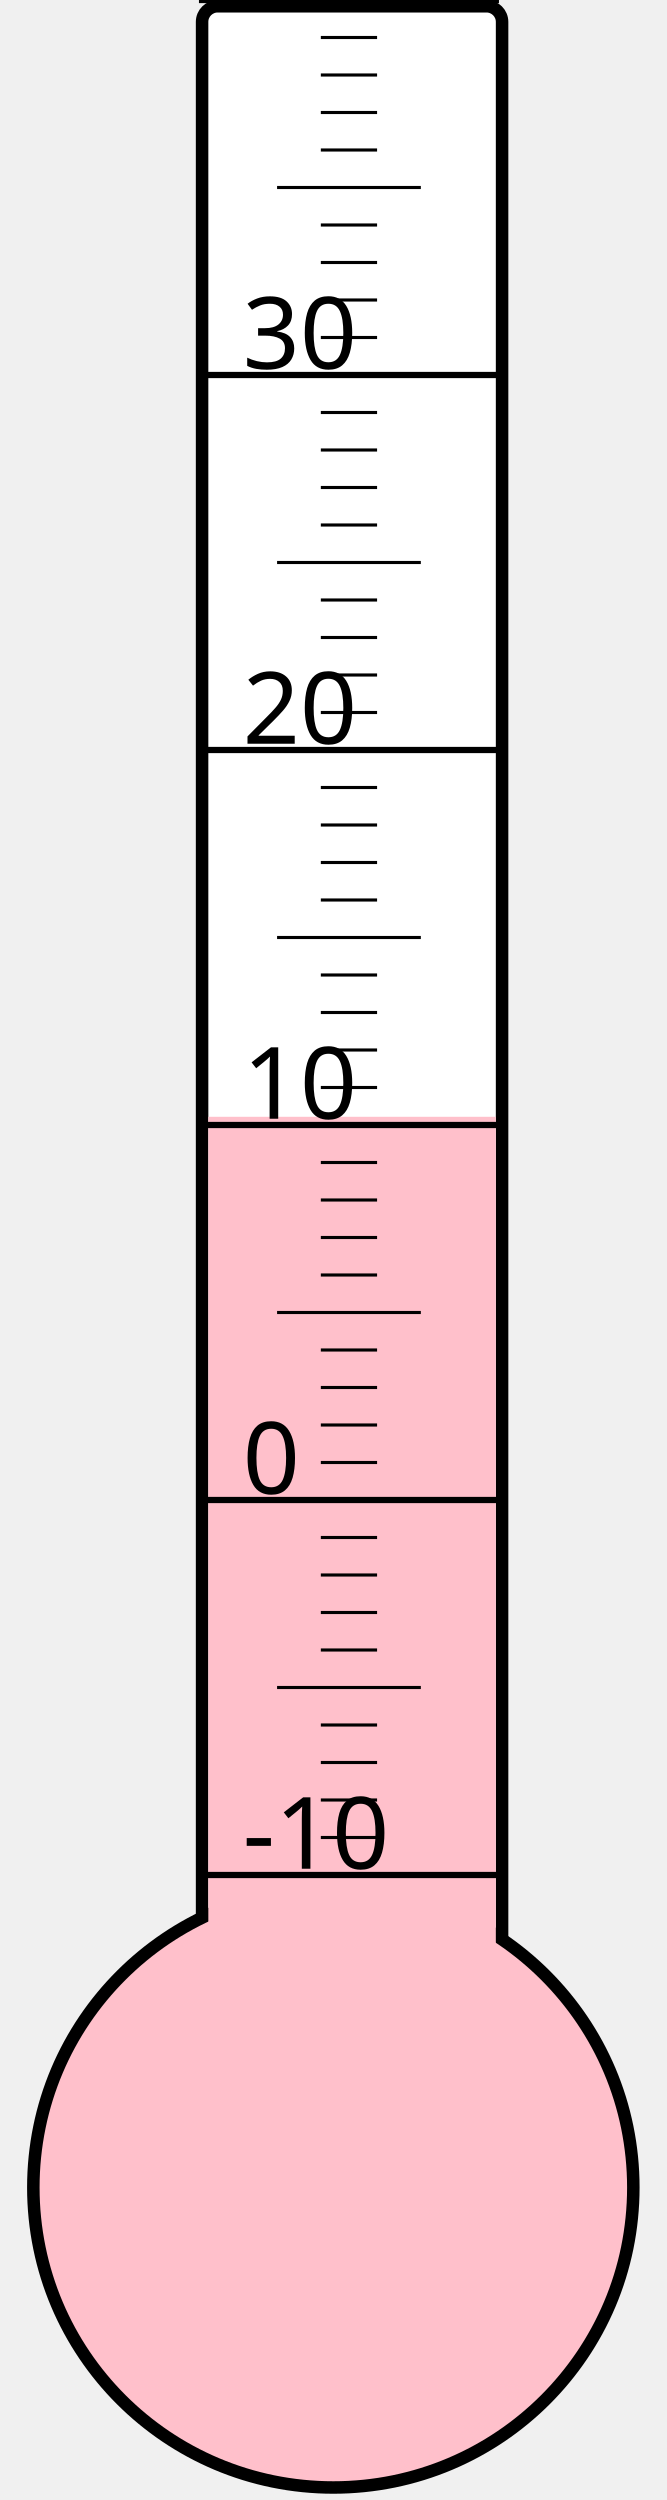
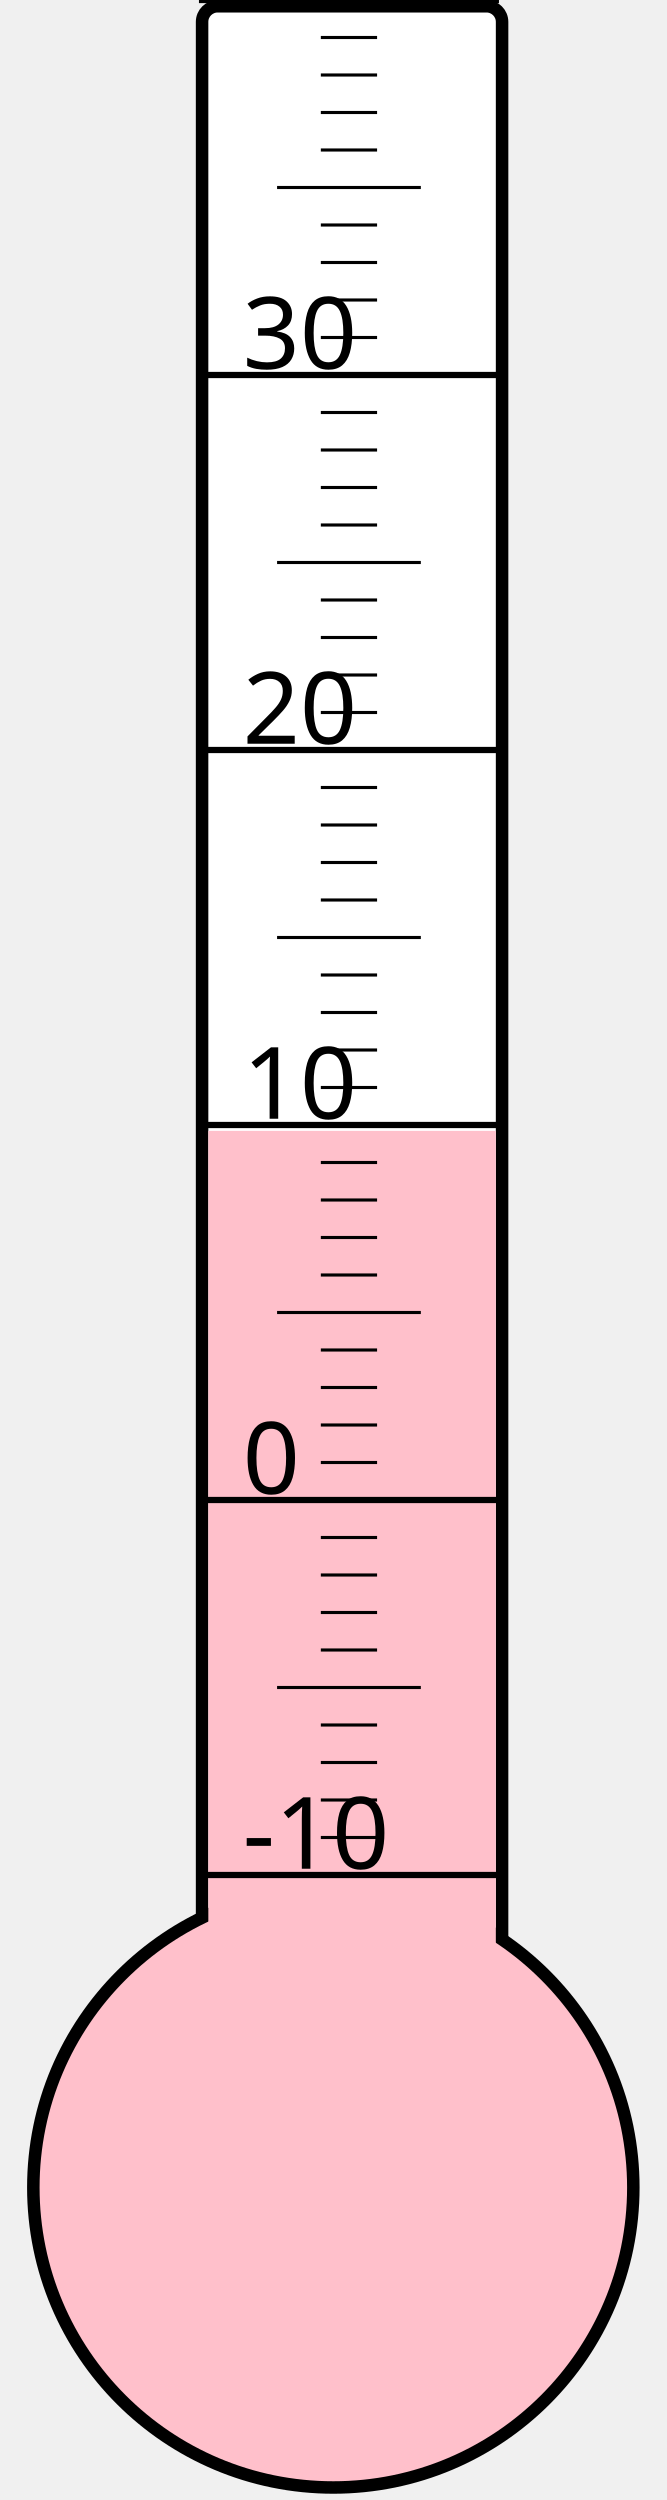
<svg xmlns="http://www.w3.org/2000/svg" width="40px" height="150px" viewBox="0 0 200 800">
  <rect width="200" height="800" x="0" y="0" style="fill: #ffffeb; fill-opacity: 0;" />
  <rect width="96" height="680" x="58" y="2" rx="5" ry="5" style="fill: white; fill-opacity: 1; stroke: black; stroke-width: 4;" />
  <circle cx="100" cy="700" r="96" style="fill: pink; stroke: black; stroke-width: 4;" />
-   <rect width="92" height="342.625" x="60" y="357.375" style="fill: pink; fill-opacity: 1; stroke-width: 0;" />
+   <rect width="92" height="338.125" x="60" y="361.875" style="fill: pink; fill-opacity: 1; stroke-width: 0;" />
  <text x="71" y="598" style="font-family: sans-serif; font-size: 24pt;">-10</text>
  <text x="71" y="478" style="font-family: sans-serif; font-size: 24pt;">0</text>
  <text x="71" y="358" style="font-family: sans-serif; font-size: 24pt;">10</text>
  <text x="71" y="238" style="font-family: sans-serif; font-size: 24pt;">20</text>
  <text x="71" y="118" style="font-family: sans-serif; font-size: 24pt;">30</text>
  <g style="stroke: black;">
    <line x1="57" y1="600" x2="153" y2="600" style="stroke-width: 2;" />
    <line x1="96" y1="588" x2="114" y2="588" style="stroke-width: 1;" />
    <line x1="96" y1="576" x2="114" y2="576" style="stroke-width: 1;" />
    <line x1="96" y1="564" x2="114" y2="564" style="stroke-width: 1;" />
    <line x1="96" y1="552" x2="114" y2="552" style="stroke-width: 1;" />
    <line x1="82" y1="540" x2="128" y2="540" style="stroke-width: 1;" />
    <line x1="96" y1="528" x2="114" y2="528" style="stroke-width: 1;" />
    <line x1="96" y1="516" x2="114" y2="516" style="stroke-width: 1;" />
    <line x1="96" y1="504" x2="114" y2="504" style="stroke-width: 1;" />
    <line x1="96" y1="492" x2="114" y2="492" style="stroke-width: 1;" />
    <line x1="57" y1="480" x2="153" y2="480" style="stroke-width: 2;" />
    <line x1="96" y1="468" x2="114" y2="468" style="stroke-width: 1;" />
    <line x1="96" y1="456" x2="114" y2="456" style="stroke-width: 1;" />
    <line x1="96" y1="444" x2="114" y2="444" style="stroke-width: 1;" />
    <line x1="96" y1="432" x2="114" y2="432" style="stroke-width: 1;" />
    <line x1="82" y1="420" x2="128" y2="420" style="stroke-width: 1;" />
    <line x1="96" y1="408" x2="114" y2="408" style="stroke-width: 1;" />
    <line x1="96" y1="396" x2="114" y2="396" style="stroke-width: 1;" />
    <line x1="96" y1="384" x2="114" y2="384" style="stroke-width: 1;" />
    <line x1="96" y1="372" x2="114" y2="372" style="stroke-width: 1;" />
    <line x1="57" y1="360" x2="153" y2="360" style="stroke-width: 2;" />
    <line x1="96" y1="348" x2="114" y2="348" style="stroke-width: 1;" />
    <line x1="96" y1="336" x2="114" y2="336" style="stroke-width: 1;" />
    <line x1="96" y1="324" x2="114" y2="324" style="stroke-width: 1;" />
    <line x1="96" y1="312" x2="114" y2="312" style="stroke-width: 1;" />
    <line x1="82" y1="300" x2="128" y2="300" style="stroke-width: 1;" />
    <line x1="96" y1="288" x2="114" y2="288" style="stroke-width: 1;" />
    <line x1="96" y1="276" x2="114" y2="276" style="stroke-width: 1;" />
    <line x1="96" y1="264" x2="114" y2="264" style="stroke-width: 1;" />
    <line x1="96" y1="252" x2="114" y2="252" style="stroke-width: 1;" />
    <line x1="57" y1="240" x2="153" y2="240" style="stroke-width: 2;" />
    <line x1="96" y1="228" x2="114" y2="228" style="stroke-width: 1;" />
    <line x1="96" y1="216" x2="114" y2="216" style="stroke-width: 1;" />
    <line x1="96" y1="204" x2="114" y2="204" style="stroke-width: 1;" />
    <line x1="96" y1="192" x2="114" y2="192" style="stroke-width: 1;" />
    <line x1="82" y1="180" x2="128" y2="180" style="stroke-width: 1;" />
    <line x1="96" y1="168" x2="114" y2="168" style="stroke-width: 1;" />
    <line x1="96" y1="156" x2="114" y2="156" style="stroke-width: 1;" />
    <line x1="96" y1="144" x2="114" y2="144" style="stroke-width: 1;" />
    <line x1="96" y1="132" x2="114" y2="132" style="stroke-width: 1;" />
    <line x1="57" y1="120" x2="153" y2="120" style="stroke-width: 2;" />
    <line x1="96" y1="108" x2="114" y2="108" style="stroke-width: 1;" />
    <line x1="96" y1="96" x2="114" y2="96" style="stroke-width: 1;" />
    <line x1="96" y1="84" x2="114" y2="84" style="stroke-width: 1;" />
    <line x1="96" y1="72" x2="114" y2="72" style="stroke-width: 1;" />
    <line x1="82" y1="60" x2="128" y2="60" style="stroke-width: 1;" />
    <line x1="96" y1="48" x2="114" y2="48" style="stroke-width: 1;" />
    <line x1="96" y1="36" x2="114" y2="36" style="stroke-width: 1;" />
    <line x1="96" y1="24" x2="114" y2="24" style="stroke-width: 1;" />
    <line x1="96" y1="12" x2="114" y2="12" style="stroke-width: 1;" />
    <line x1="57" y1="0" x2="153" y2="0" style="stroke-width: 2;" />
  </g>
</svg>
